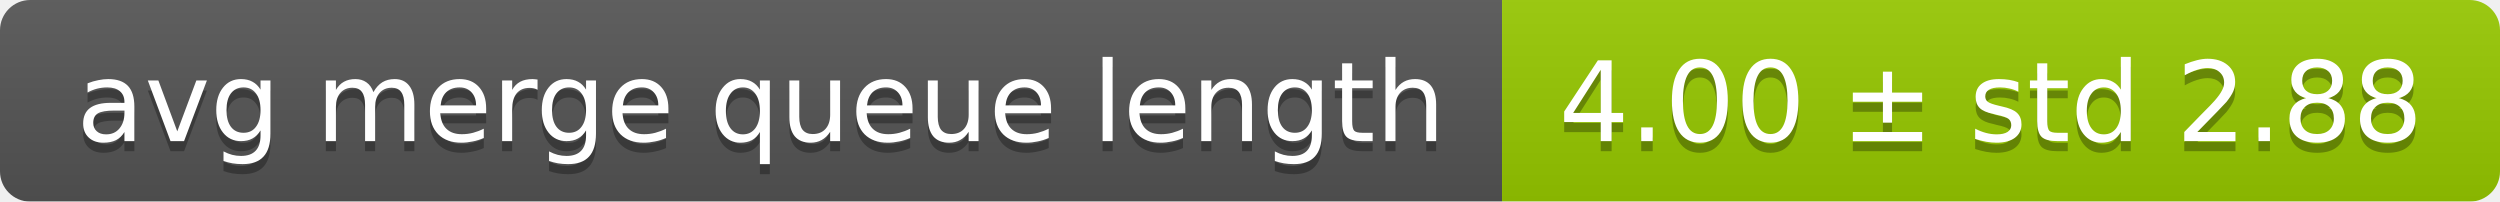
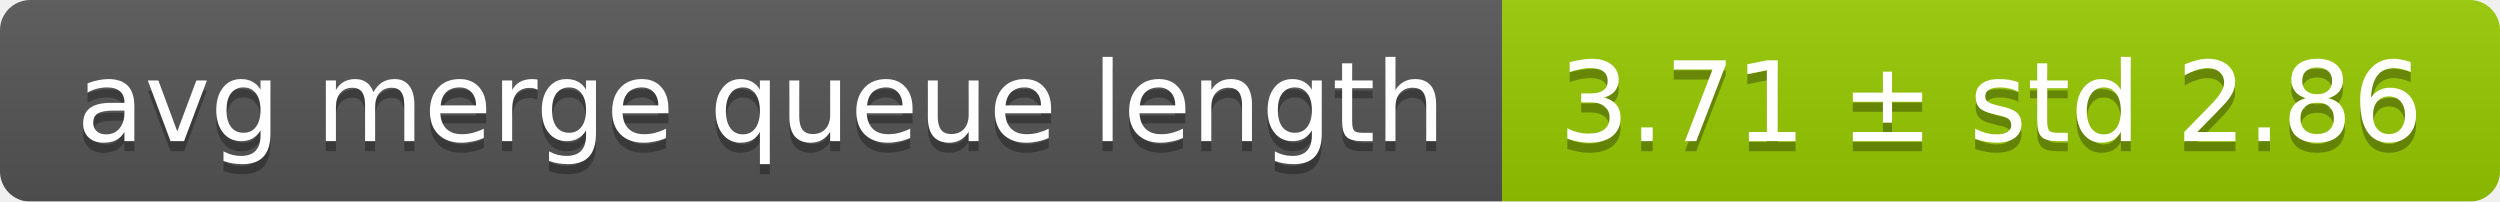
<svg xmlns="http://www.w3.org/2000/svg" width="248" height="20">
  <linearGradient id="smooth" x2="0" y2="100%">
    <stop offset="0" stop-color="#bbb" stop-opacity=".1" />
    <stop offset="1" stop-opacity=".1" />
  </linearGradient>
  <mask id="round">
    <rect width="248" height="20" rx="3" fill="#fff" />
  </mask>
  <g mask="url(#round)">
    <rect width="149" height="20" fill="#555" />
    <rect x="149" width="99" height="20" fill="#97ca00" />
    <rect width="248" height="20" fill="url(#smooth)" />
  </g>
  <g fill="#fff" text-anchor="middle" font-family="DejaVu Sans,Verdana,Geneva,sans-serif" font-size="11">
    <text x="75.5" y="15" fill="#010101" fill-opacity=".3">avg merge queue length</text>
    <text x="75.5" y="14">avg merge queue length</text>
-     <text x="197.5" y="15" fill="#010101" fill-opacity=".3">4.00 ± std 2.88</text>
-     <text x="197.5" y="14">4.00 ± std 2.88</text>
+     <text x="197.5" y="15" fill="#010101" fill-opacity=".3">3.71 ± std 2.86</text>
+     <text x="197.5" y="14">3.71 ± std 2.86</text>
  </g>
</svg>
